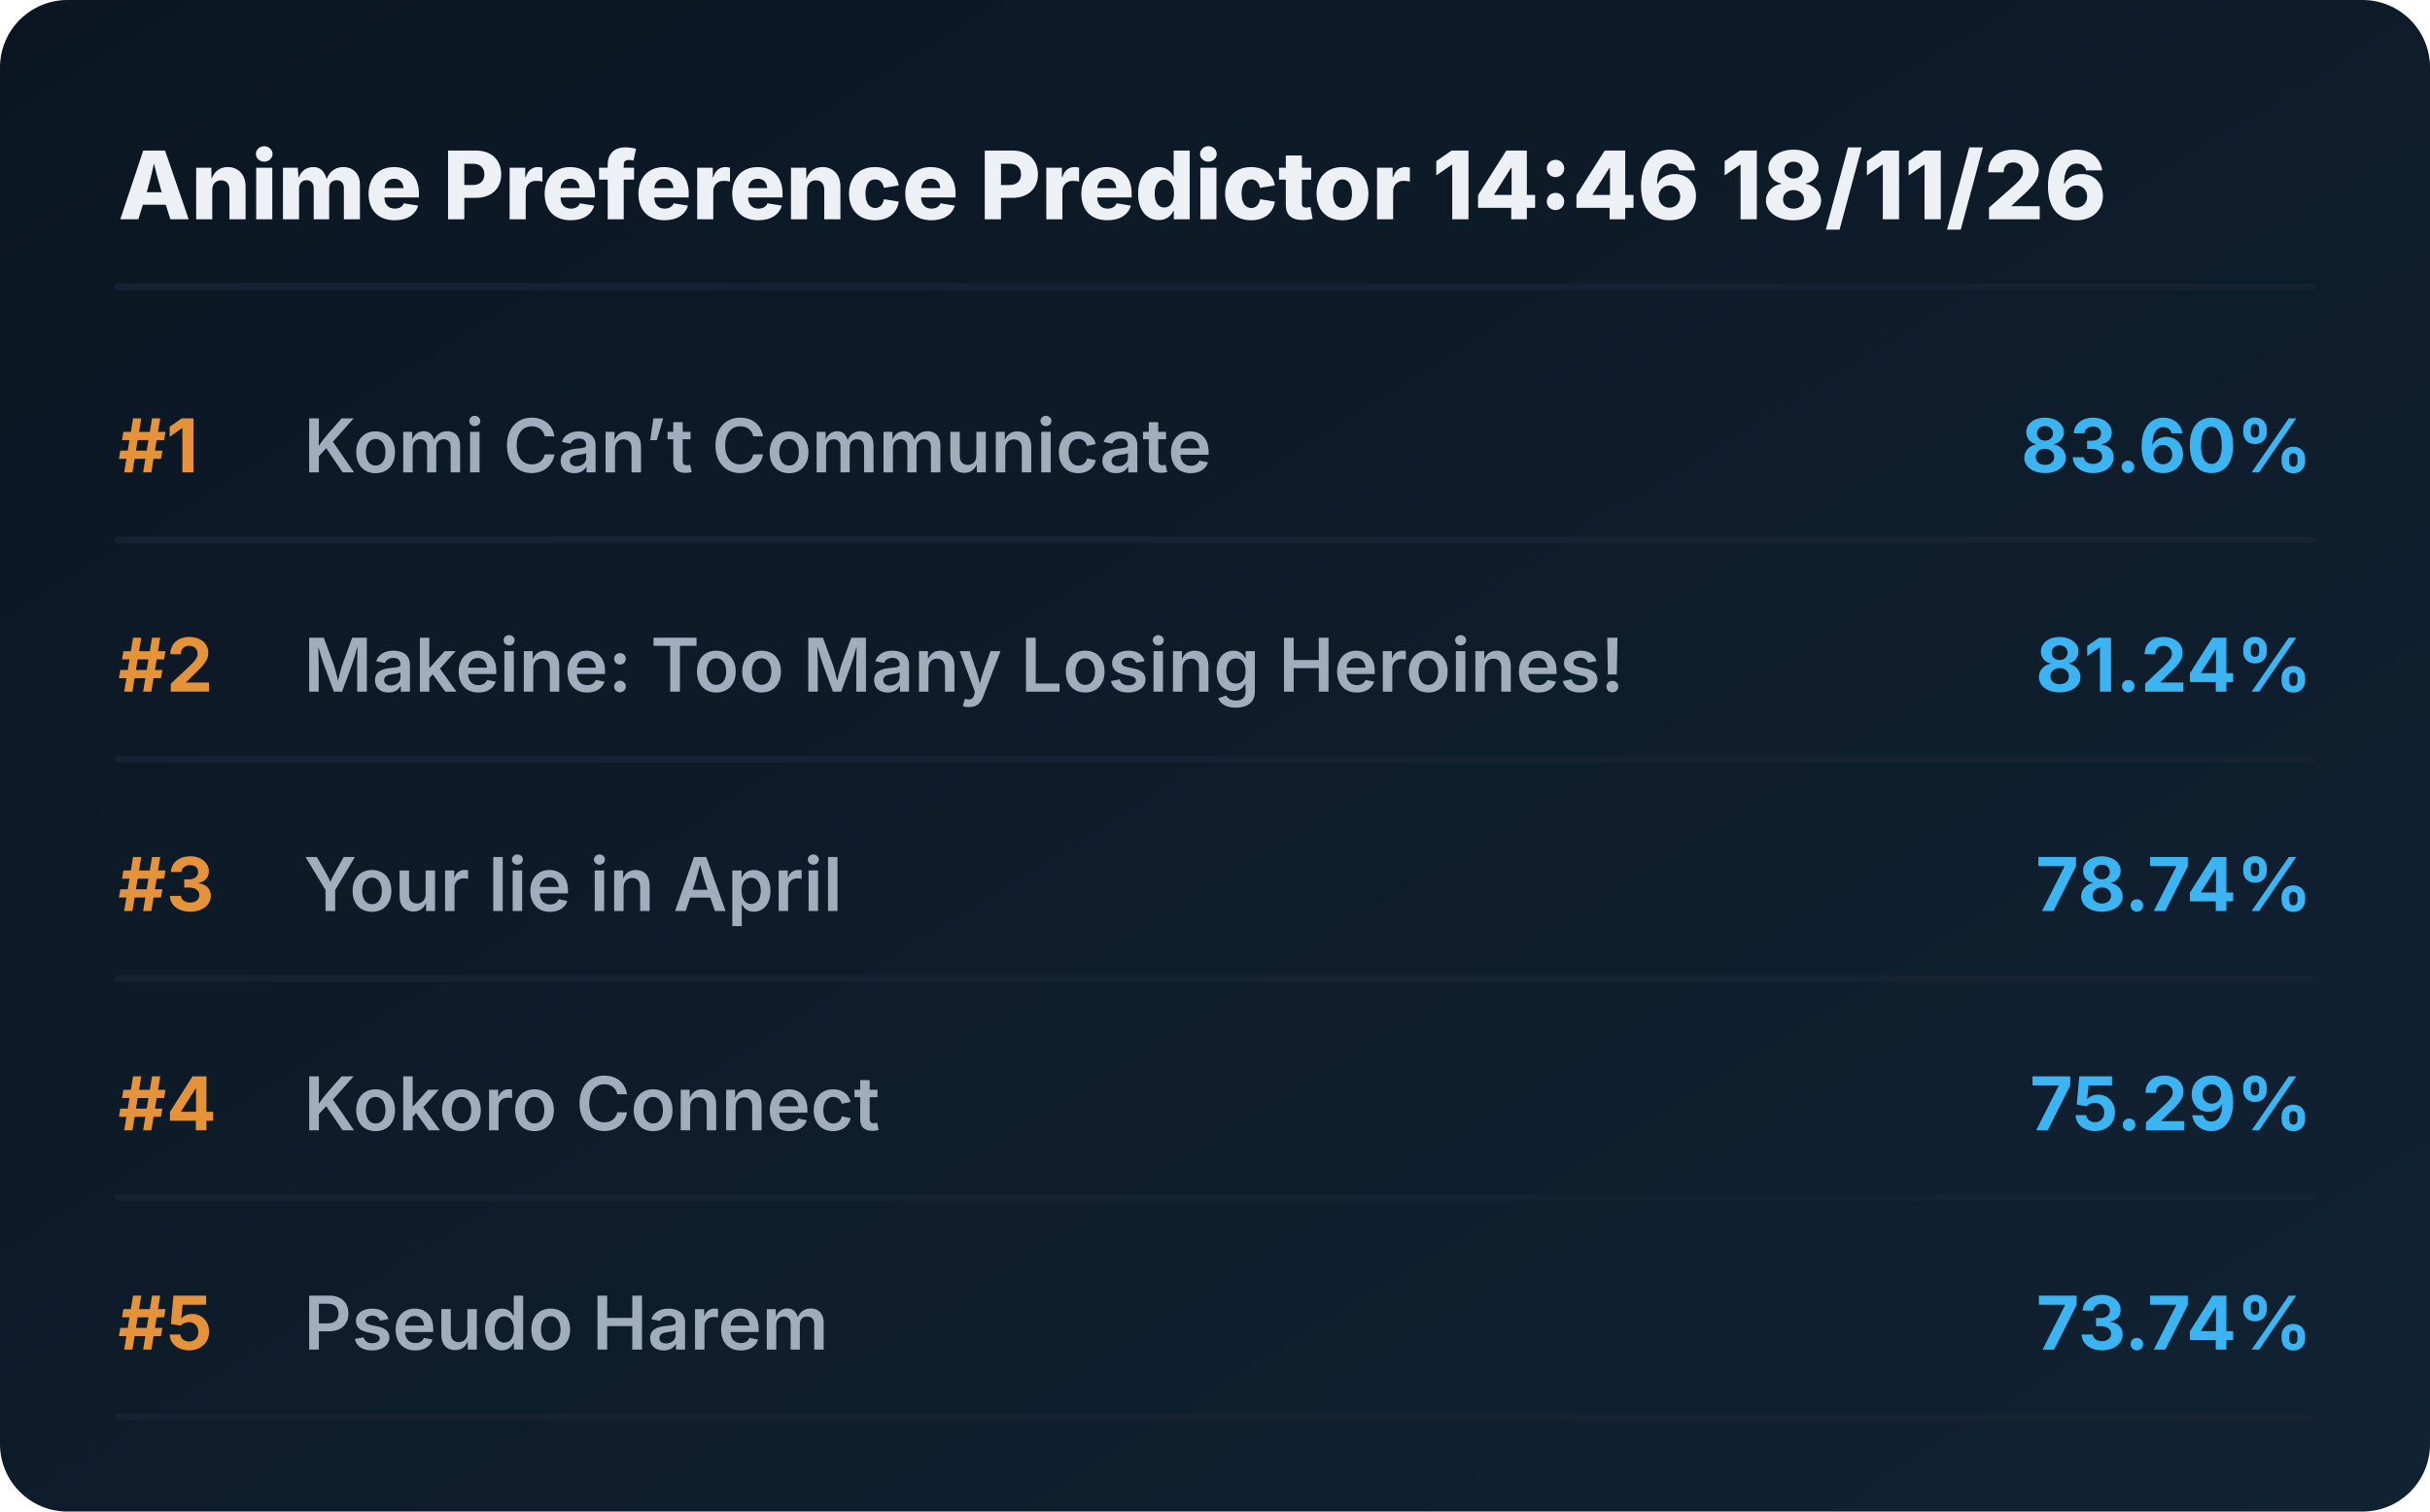
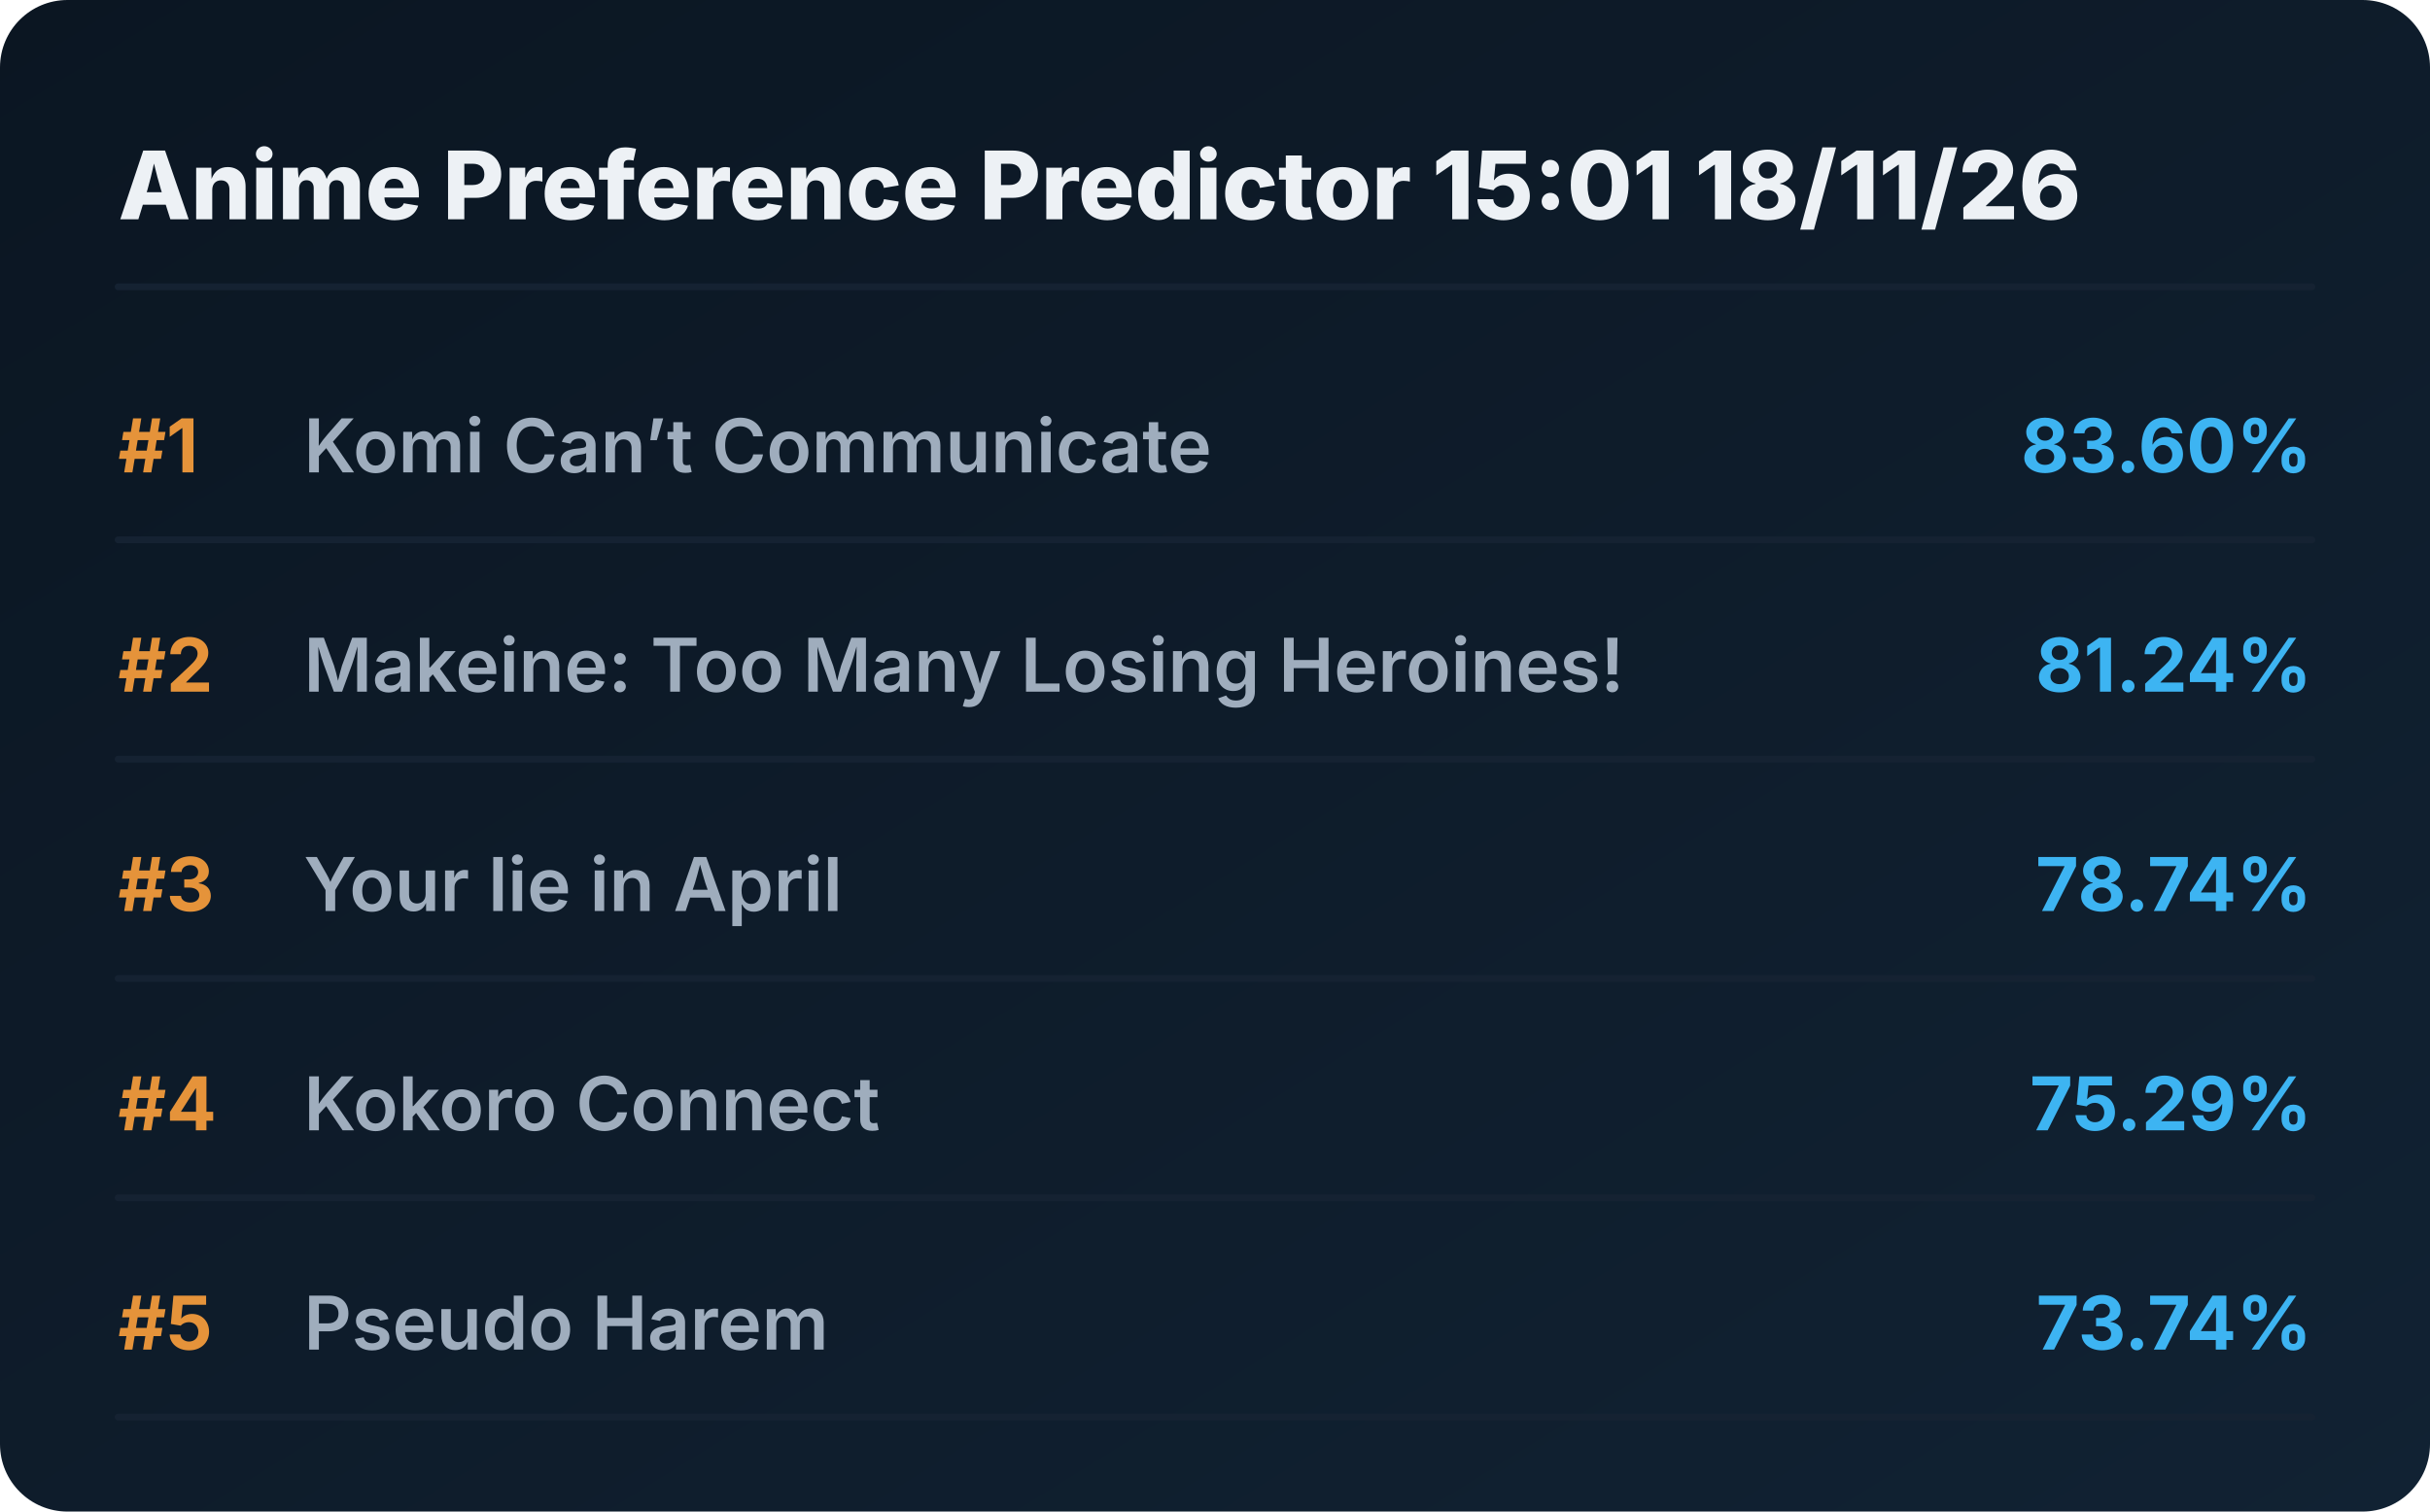
<svg xmlns="http://www.w3.org/2000/svg" viewBox="0 0 720 448" preserveAspectRatio="xMidYMid meet" style="width: 100%; height: auto; max-width: 720px;">
  <defs>
    <linearGradient id="boxGrad" x1="0%" y1="0%" x2="100%" y2="100%">
      <stop offset="0%" stop-color="#0b1622" />
      <stop offset="100%" stop-color="#112233" />
    </linearGradient>
    <clipPath id="titleClip">
      <rect x="90" y="0" width="510" height="100%" />
    </clipPath>
  </defs>
  <style>
    .bg { fill: url(#boxGrad); rx: 20px; }
    .header { font-family: 'Overpass', 'Inter', system-ui, sans-serif; font-weight: 800; font-size: 28px; fill: #edf1f5; }
    .rank { font-family: 'Overpass', 'Inter', system-ui, sans-serif; font-weight: 700; font-size: 22px; fill: #e5933a; }
    .title { font-family: 'Overpass', 'Inter', system-ui, sans-serif; font-weight: 600; font-size: 22px; fill: #9fadbd; }
    .score { font-family: 'Overpass', 'Inter', system-ui, sans-serif; font-weight: 700; font-size: 22px; fill: #3db4f2; }
    .line { stroke: #152232; stroke-width: 2; stroke-linecap: round; }
  </style>
  <rect class="bg" width="720" height="448" />
-   <text x="35" y="65" class="header">Anime Preference Predictor 14:46 18/11/26</text>
+   <text x="35" y="65" class="header">Anime Preference Predictor 15:01 18/11/26</text>
  <line x1="35" y1="85" x2="685" y2="85" class="line" />
  <g transform="translate(0, 0)">
    <text x="35" y="140" class="rank">#1</text>
    <text x="90" y="140" class="title">Komi Can’t Communicate</text>
    <text x="685" y="140" class="score" text-anchor="end">83.60%</text>
    <line x1="35" y1="160" x2="685" y2="160" class="line" />
  </g>
  <g transform="translate(0, 65)">
    <text x="35" y="140" class="rank">#2</text>
    <text x="90" y="140" class="title">Makeine: Too Many Losing Heroines!</text>
    <text x="685" y="140" class="score" text-anchor="end">81.24%</text>
    <line x1="35" y1="160" x2="685" y2="160" class="line" />
  </g>
  <g transform="translate(0, 130)">
    <text x="35" y="140" class="rank">#3</text>
    <text x="90" y="140" class="title">Your lie in April</text>
    <text x="685" y="140" class="score" text-anchor="end">78.74%</text>
    <line x1="35" y1="160" x2="685" y2="160" class="line" />
  </g>
  <g transform="translate(0, 195)">
    <text x="35" y="140" class="rank">#4</text>
    <text x="90" y="140" class="title">Kokoro Connect</text>
    <text x="685" y="140" class="score" text-anchor="end">75.29%</text>
    <line x1="35" y1="160" x2="685" y2="160" class="line" />
  </g>
  <g transform="translate(0, 260)">
    <text x="35" y="140" class="rank">#5</text>
    <text x="90" y="140" class="title">Pseudo Harem</text>
    <text x="685" y="140" class="score" text-anchor="end">73.74%</text>
    <line x1="35" y1="160" x2="685" y2="160" class="line" />
  </g>
</svg>
